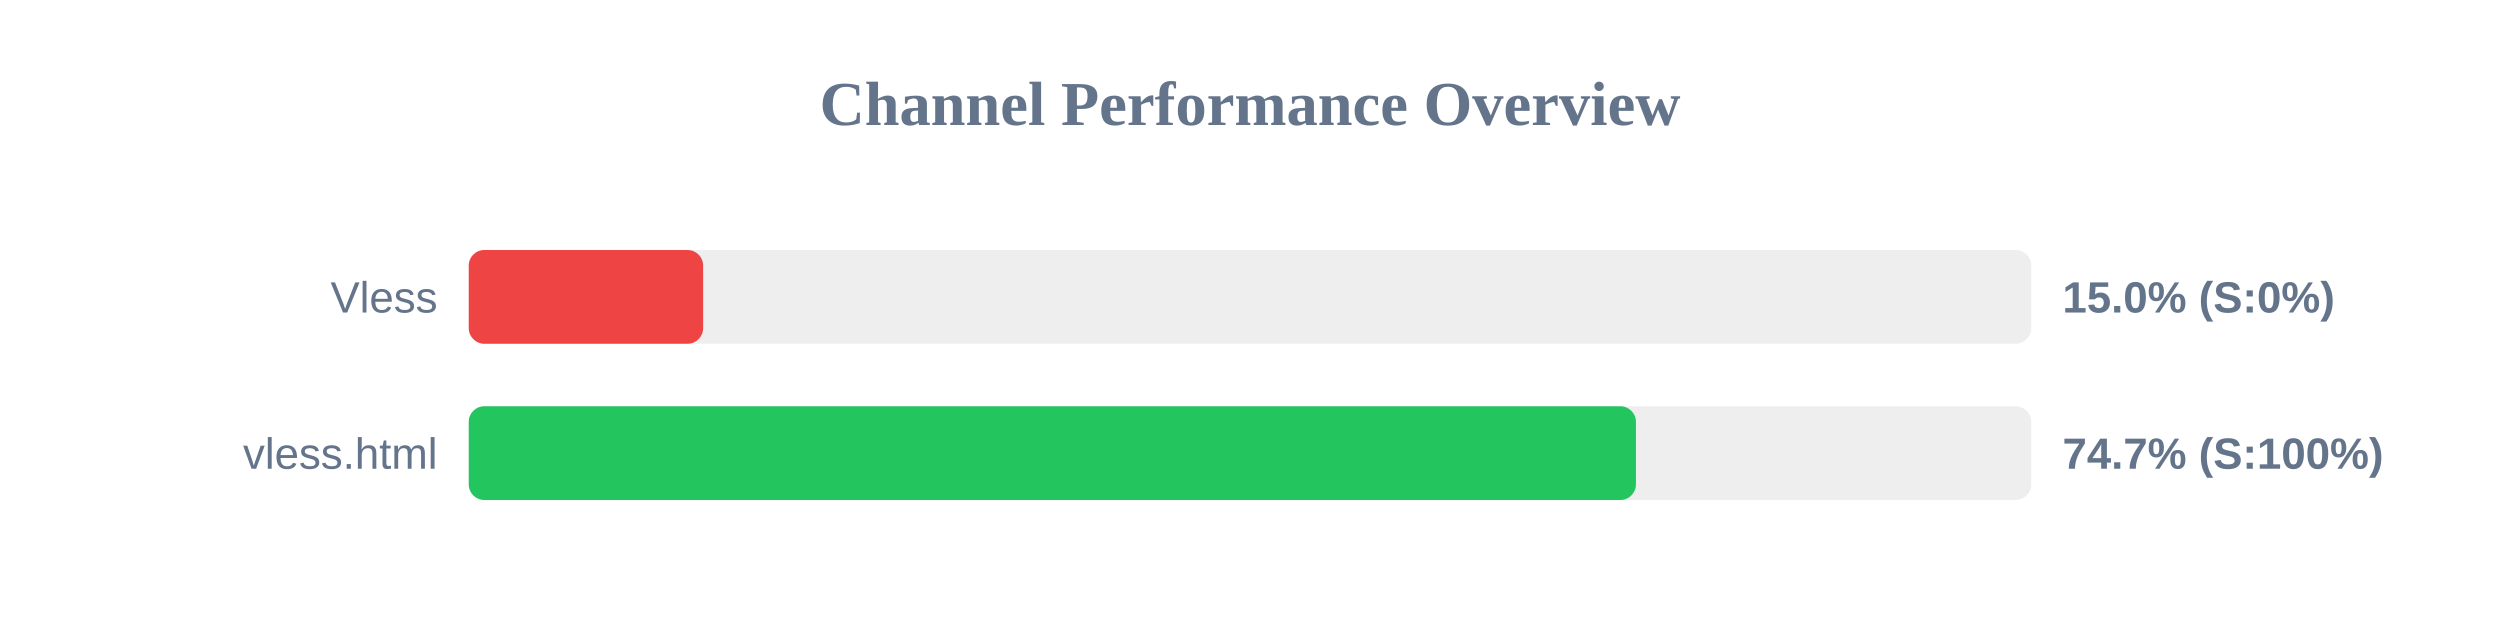
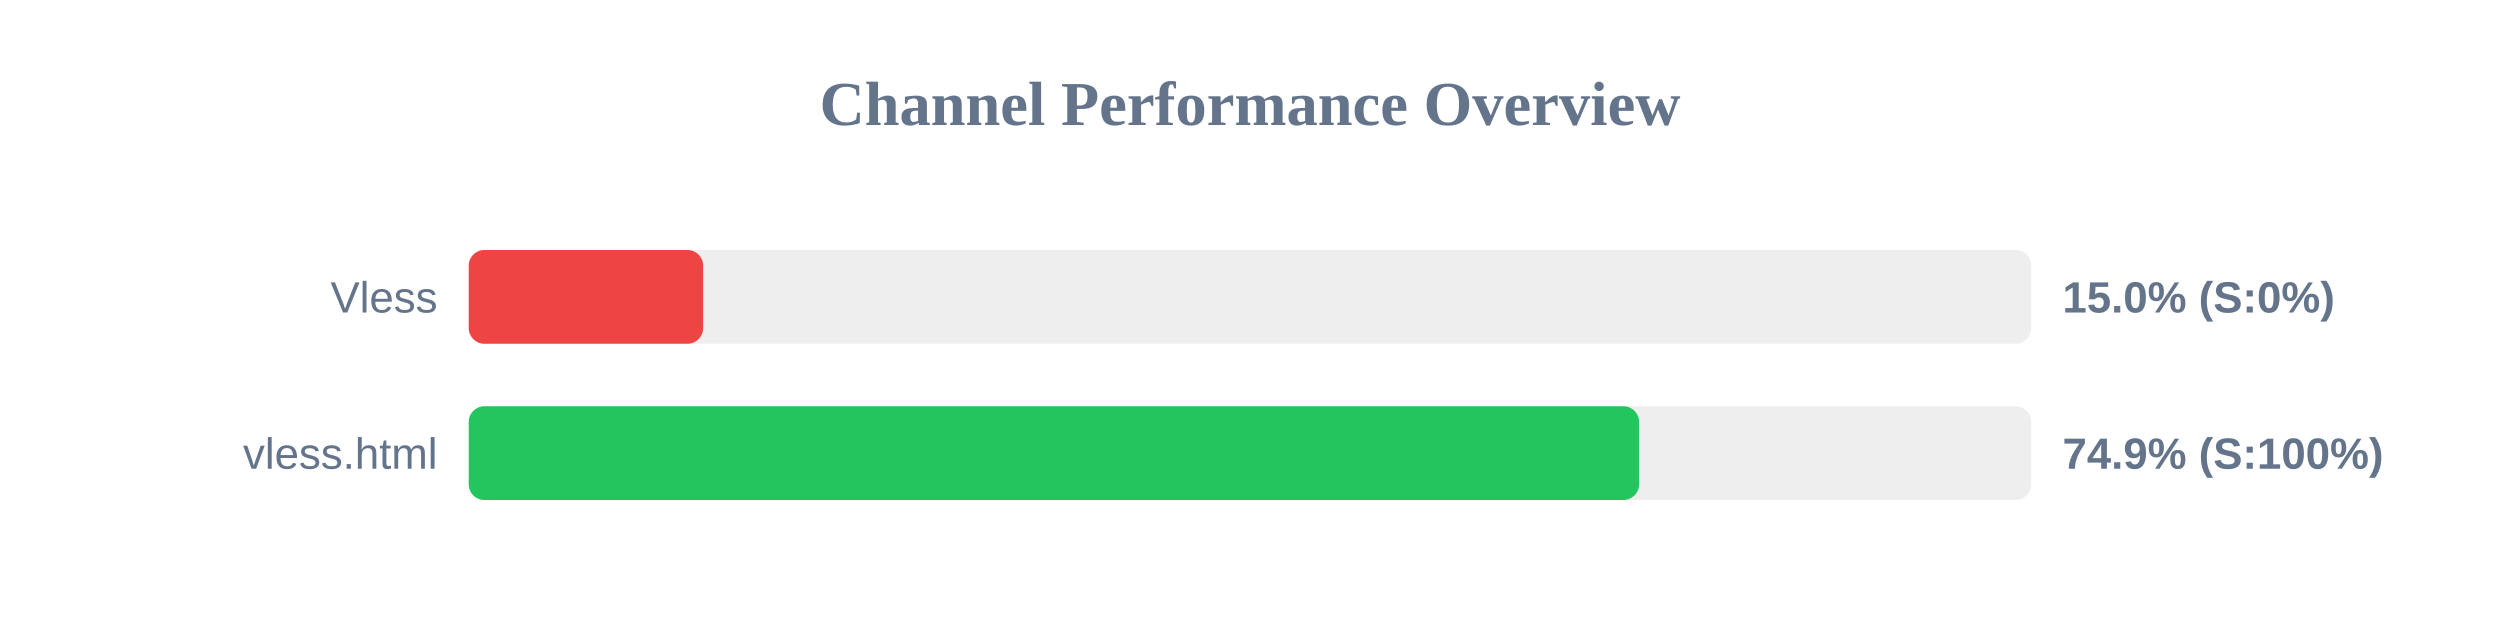
<svg xmlns="http://www.w3.org/2000/svg" width="800" height="200" version="1.1">
  <style>
        .row { font: 14px Arial; fill: #64748b; }
        .score { font: bold 14px Arial; fill: #64748b; }
    </style>
  <text x="400" y="40" text-anchor="middle" font-size="20px" font-weight="bold" fill="#64748b">Channel Performance Overview</text>
  <rect x="150" y="80" width="500" height="30" fill="#eee" rx="5" />
  <rect x="150" y="80" width="75.0" height="30" fill="#ef4444" rx="5" />
  <text x="140" y="100" text-anchor="end" class="row">Vless</text>
  <text x="660" y="100" text-anchor="start" class="score">15.0% (S:0%)</text>
  <rect x="150" y="130" width="500" height="30" fill="#eee" rx="5" />
-   <rect x="150" y="130" width="373.5" height="30" fill="#22c55e" rx="5" />
+   <rect x="150" y="130" width="374.5" height="30" fill="#22c55e" rx="5" />
  <text x="140" y="150" text-anchor="end" class="row">vless.html</text>
-   <text x="660" y="150" text-anchor="start" class="score">74.7% (S:100%)</text>
+   <text x="660" y="150" text-anchor="start" class="score">74.9% (S:100%)</text>
</svg>
